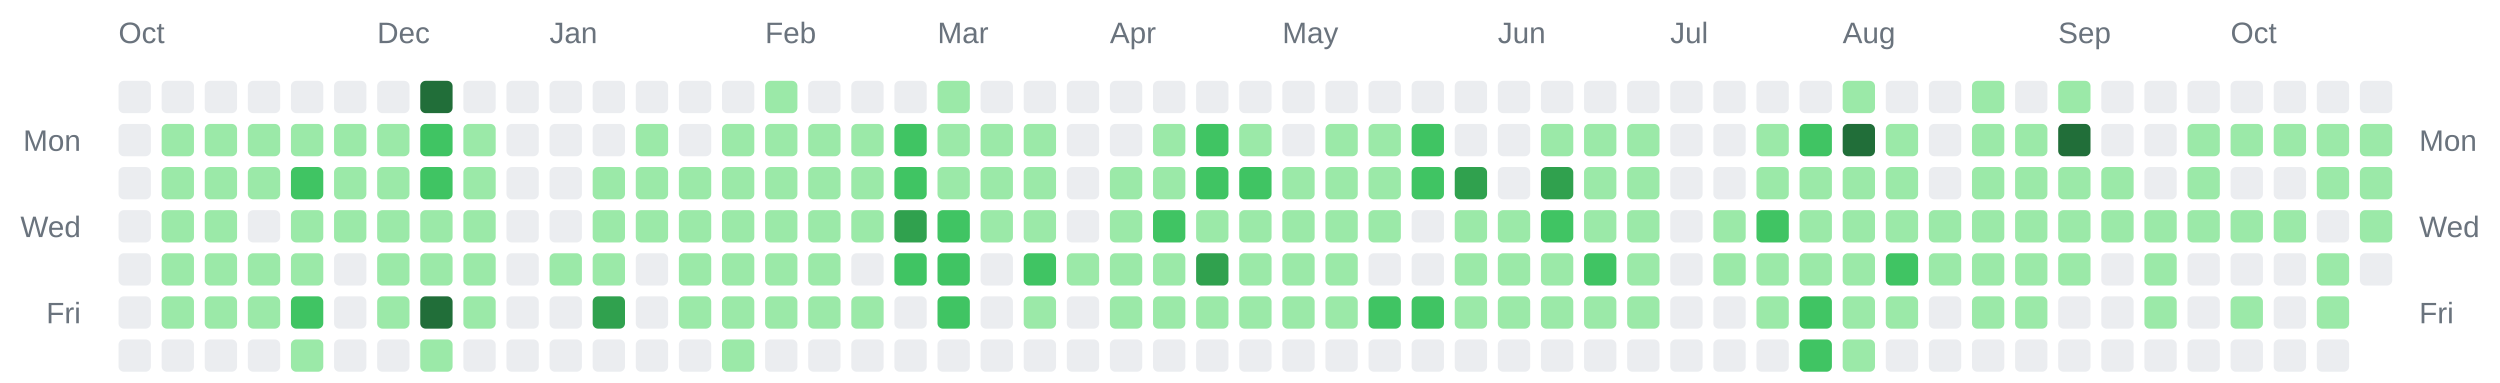
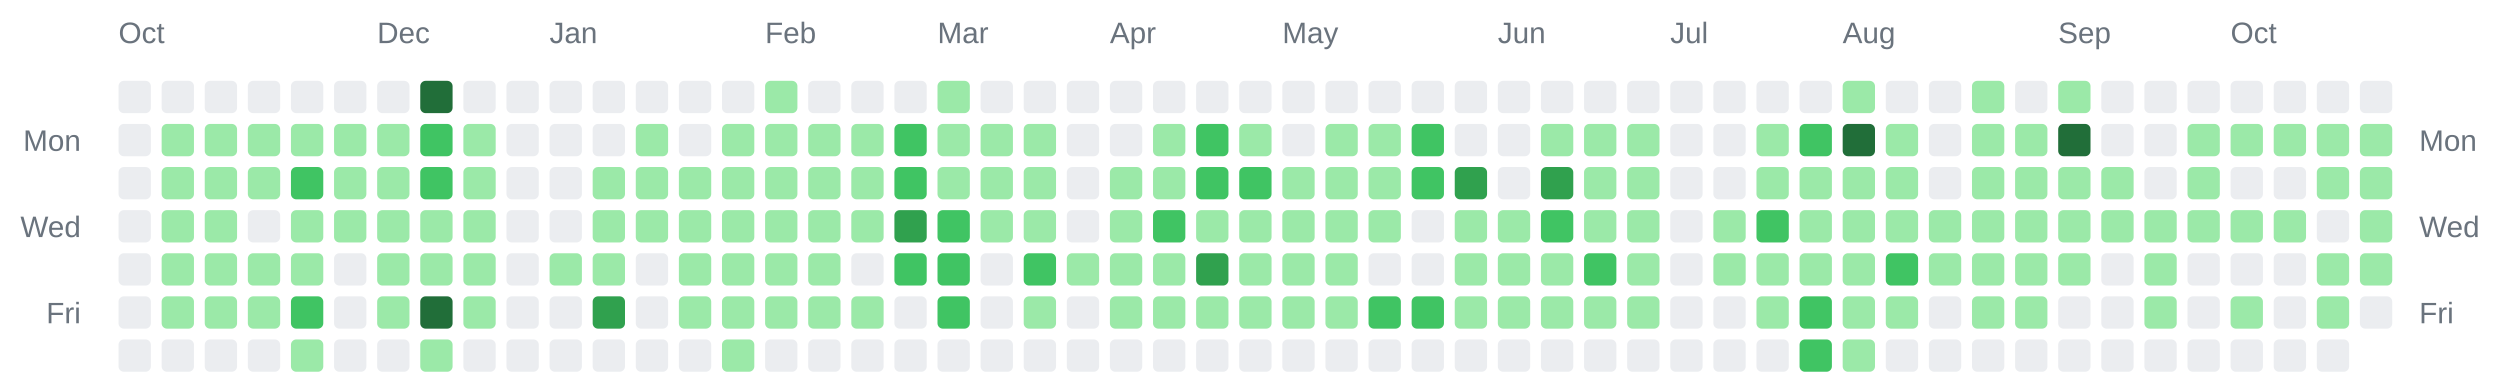
<svg xmlns="http://www.w3.org/2000/svg" width="928" height="142" viewBox="0 0 928 142" role="img" aria-label="Combined contributions calendar for donken and donken-lilly">
  <rect width="100%" height="100%" fill="transparent" /> // regular
  
  
  
  <text x="44" y="16" font-family="Arial, Helvetica, sans-serif" font-size="11" fill="#6a737d">Oct</text>
  <text x="140" y="16" font-family="Arial, Helvetica, sans-serif" font-size="11" fill="#6a737d">Dec</text>
  <text x="204" y="16" font-family="Arial, Helvetica, sans-serif" font-size="11" fill="#6a737d">Jan</text>
  <text x="284" y="16" font-family="Arial, Helvetica, sans-serif" font-size="11" fill="#6a737d">Feb</text>
  <text x="348" y="16" font-family="Arial, Helvetica, sans-serif" font-size="11" fill="#6a737d">Mar</text>
  <text x="412" y="16" font-family="Arial, Helvetica, sans-serif" font-size="11" fill="#6a737d">Apr</text>
  <text x="476" y="16" font-family="Arial, Helvetica, sans-serif" font-size="11" fill="#6a737d">May</text>
  <text x="556" y="16" font-family="Arial, Helvetica, sans-serif" font-size="11" fill="#6a737d">Jun</text>
  <text x="620" y="16" font-family="Arial, Helvetica, sans-serif" font-size="11" fill="#6a737d">Jul</text>
  <text x="684" y="16" font-family="Arial, Helvetica, sans-serif" font-size="11" fill="#6a737d">Aug</text>
  <text x="764" y="16" font-family="Arial, Helvetica, sans-serif" font-size="11" fill="#6a737d">Sep</text>
  <text x="828" y="16" font-family="Arial, Helvetica, sans-serif" font-size="11" fill="#6a737d">Oct</text>
  <text x="30" y="56" text-anchor="end" font-family="Arial, Helvetica, sans-serif" font-size="11" fill="#6a737d">Mon</text>
  <text x="898" y="56" text-anchor="start" font-family="Arial, Helvetica, sans-serif" font-size="11" fill="#6a737d">Mon</text>
  <text x="30" y="88" text-anchor="end" font-family="Arial, Helvetica, sans-serif" font-size="11" fill="#6a737d">Wed</text>
  <text x="898" y="88" text-anchor="start" font-family="Arial, Helvetica, sans-serif" font-size="11" fill="#6a737d">Wed</text>
  <text x="30" y="120" text-anchor="end" font-family="Arial, Helvetica, sans-serif" font-size="11" fill="#6a737d">Fri</text>
  <text x="898" y="120" text-anchor="start" font-family="Arial, Helvetica, sans-serif" font-size="11" fill="#6a737d">Fri</text>
  <rect x="44" y="30" width="12" height="12" rx="2" ry="2" fill="#ebedf0" />
  <rect x="44" y="46" width="12" height="12" rx="2" ry="2" fill="#ebedf0" />
  <rect x="44" y="62" width="12" height="12" rx="2" ry="2" fill="#ebedf0" />
  <rect x="44" y="78" width="12" height="12" rx="2" ry="2" fill="#ebedf0" />
  <rect x="44" y="94" width="12" height="12" rx="2" ry="2" fill="#ebedf0" />
  <rect x="44" y="110" width="12" height="12" rx="2" ry="2" fill="#ebedf0" />
  <rect x="44" y="126" width="12" height="12" rx="2" ry="2" fill="#ebedf0" />
  <rect x="60" y="30" width="12" height="12" rx="2" ry="2" fill="#ebedf0" />
  <rect x="60" y="46" width="12" height="12" rx="2" ry="2" fill="#9be9a8" />
  <rect x="60" y="62" width="12" height="12" rx="2" ry="2" fill="#9be9a8" />
  <rect x="60" y="78" width="12" height="12" rx="2" ry="2" fill="#9be9a8" />
  <rect x="60" y="94" width="12" height="12" rx="2" ry="2" fill="#9be9a8" />
  <rect x="60" y="110" width="12" height="12" rx="2" ry="2" fill="#9be9a8" />
  <rect x="60" y="126" width="12" height="12" rx="2" ry="2" fill="#ebedf0" />
  <rect x="76" y="30" width="12" height="12" rx="2" ry="2" fill="#ebedf0" />
  <rect x="76" y="46" width="12" height="12" rx="2" ry="2" fill="#9be9a8" />
  <rect x="76" y="62" width="12" height="12" rx="2" ry="2" fill="#9be9a8" />
  <rect x="76" y="78" width="12" height="12" rx="2" ry="2" fill="#9be9a8" />
  <rect x="76" y="94" width="12" height="12" rx="2" ry="2" fill="#9be9a8" />
  <rect x="76" y="110" width="12" height="12" rx="2" ry="2" fill="#9be9a8" />
  <rect x="76" y="126" width="12" height="12" rx="2" ry="2" fill="#ebedf0" />
  <rect x="92" y="30" width="12" height="12" rx="2" ry="2" fill="#ebedf0" />
  <rect x="92" y="46" width="12" height="12" rx="2" ry="2" fill="#9be9a8" />
  <rect x="92" y="62" width="12" height="12" rx="2" ry="2" fill="#9be9a8" />
  <rect x="92" y="78" width="12" height="12" rx="2" ry="2" fill="#ebedf0" />
  <rect x="92" y="94" width="12" height="12" rx="2" ry="2" fill="#9be9a8" />
  <rect x="92" y="110" width="12" height="12" rx="2" ry="2" fill="#9be9a8" />
  <rect x="92" y="126" width="12" height="12" rx="2" ry="2" fill="#ebedf0" />
  <rect x="108" y="30" width="12" height="12" rx="2" ry="2" fill="#ebedf0" />
  <rect x="108" y="46" width="12" height="12" rx="2" ry="2" fill="#9be9a8" />
  <rect x="108" y="62" width="12" height="12" rx="2" ry="2" fill="#40c463" />
  <rect x="108" y="78" width="12" height="12" rx="2" ry="2" fill="#9be9a8" />
  <rect x="108" y="94" width="12" height="12" rx="2" ry="2" fill="#9be9a8" />
  <rect x="108" y="110" width="12" height="12" rx="2" ry="2" fill="#40c463" />
  <rect x="108" y="126" width="12" height="12" rx="2" ry="2" fill="#9be9a8" />
  <rect x="124" y="30" width="12" height="12" rx="2" ry="2" fill="#ebedf0" />
  <rect x="124" y="46" width="12" height="12" rx="2" ry="2" fill="#9be9a8" />
  <rect x="124" y="62" width="12" height="12" rx="2" ry="2" fill="#9be9a8" />
  <rect x="124" y="78" width="12" height="12" rx="2" ry="2" fill="#9be9a8" />
  <rect x="124" y="94" width="12" height="12" rx="2" ry="2" fill="#ebedf0" />
  <rect x="124" y="110" width="12" height="12" rx="2" ry="2" fill="#ebedf0" />
  <rect x="124" y="126" width="12" height="12" rx="2" ry="2" fill="#ebedf0" />
  <rect x="140" y="30" width="12" height="12" rx="2" ry="2" fill="#ebedf0" />
  <rect x="140" y="46" width="12" height="12" rx="2" ry="2" fill="#9be9a8" />
  <rect x="140" y="62" width="12" height="12" rx="2" ry="2" fill="#9be9a8" />
  <rect x="140" y="78" width="12" height="12" rx="2" ry="2" fill="#9be9a8" />
  <rect x="140" y="94" width="12" height="12" rx="2" ry="2" fill="#9be9a8" />
  <rect x="140" y="110" width="12" height="12" rx="2" ry="2" fill="#9be9a8" />
  <rect x="140" y="126" width="12" height="12" rx="2" ry="2" fill="#ebedf0" />
  <rect x="156" y="30" width="12" height="12" rx="2" ry="2" fill="#216e39" />
  <rect x="156" y="46" width="12" height="12" rx="2" ry="2" fill="#40c463" />
  <rect x="156" y="62" width="12" height="12" rx="2" ry="2" fill="#40c463" />
  <rect x="156" y="78" width="12" height="12" rx="2" ry="2" fill="#9be9a8" />
  <rect x="156" y="94" width="12" height="12" rx="2" ry="2" fill="#9be9a8" />
  <rect x="156" y="110" width="12" height="12" rx="2" ry="2" fill="#216e39" />
  <rect x="156" y="126" width="12" height="12" rx="2" ry="2" fill="#9be9a8" />
  <rect x="172" y="30" width="12" height="12" rx="2" ry="2" fill="#ebedf0" />
  <rect x="172" y="46" width="12" height="12" rx="2" ry="2" fill="#9be9a8" />
  <rect x="172" y="62" width="12" height="12" rx="2" ry="2" fill="#9be9a8" />
  <rect x="172" y="78" width="12" height="12" rx="2" ry="2" fill="#9be9a8" />
  <rect x="172" y="94" width="12" height="12" rx="2" ry="2" fill="#9be9a8" />
  <rect x="172" y="110" width="12" height="12" rx="2" ry="2" fill="#9be9a8" />
  <rect x="172" y="126" width="12" height="12" rx="2" ry="2" fill="#ebedf0" />
  <rect x="188" y="30" width="12" height="12" rx="2" ry="2" fill="#ebedf0" />
  <rect x="188" y="46" width="12" height="12" rx="2" ry="2" fill="#ebedf0" />
  <rect x="188" y="62" width="12" height="12" rx="2" ry="2" fill="#ebedf0" />
  <rect x="188" y="78" width="12" height="12" rx="2" ry="2" fill="#ebedf0" />
  <rect x="188" y="94" width="12" height="12" rx="2" ry="2" fill="#ebedf0" />
  <rect x="188" y="110" width="12" height="12" rx="2" ry="2" fill="#ebedf0" />
  <rect x="188" y="126" width="12" height="12" rx="2" ry="2" fill="#ebedf0" />
  <rect x="204" y="30" width="12" height="12" rx="2" ry="2" fill="#ebedf0" />
  <rect x="204" y="46" width="12" height="12" rx="2" ry="2" fill="#ebedf0" />
  <rect x="204" y="62" width="12" height="12" rx="2" ry="2" fill="#ebedf0" />
  <rect x="204" y="78" width="12" height="12" rx="2" ry="2" fill="#ebedf0" />
  <rect x="204" y="94" width="12" height="12" rx="2" ry="2" fill="#9be9a8" />
  <rect x="204" y="110" width="12" height="12" rx="2" ry="2" fill="#ebedf0" />
  <rect x="204" y="126" width="12" height="12" rx="2" ry="2" fill="#ebedf0" />
  <rect x="220" y="30" width="12" height="12" rx="2" ry="2" fill="#ebedf0" />
  <rect x="220" y="46" width="12" height="12" rx="2" ry="2" fill="#ebedf0" />
  <rect x="220" y="62" width="12" height="12" rx="2" ry="2" fill="#9be9a8" />
  <rect x="220" y="78" width="12" height="12" rx="2" ry="2" fill="#9be9a8" />
  <rect x="220" y="94" width="12" height="12" rx="2" ry="2" fill="#9be9a8" />
  <rect x="220" y="110" width="12" height="12" rx="2" ry="2" fill="#30a14e" />
  <rect x="220" y="126" width="12" height="12" rx="2" ry="2" fill="#ebedf0" />
  <rect x="236" y="30" width="12" height="12" rx="2" ry="2" fill="#ebedf0" />
  <rect x="236" y="46" width="12" height="12" rx="2" ry="2" fill="#9be9a8" />
  <rect x="236" y="62" width="12" height="12" rx="2" ry="2" fill="#9be9a8" />
  <rect x="236" y="78" width="12" height="12" rx="2" ry="2" fill="#9be9a8" />
  <rect x="236" y="94" width="12" height="12" rx="2" ry="2" fill="#ebedf0" />
  <rect x="236" y="110" width="12" height="12" rx="2" ry="2" fill="#ebedf0" />
  <rect x="236" y="126" width="12" height="12" rx="2" ry="2" fill="#ebedf0" />
  <rect x="252" y="30" width="12" height="12" rx="2" ry="2" fill="#ebedf0" />
  <rect x="252" y="46" width="12" height="12" rx="2" ry="2" fill="#ebedf0" />
  <rect x="252" y="62" width="12" height="12" rx="2" ry="2" fill="#9be9a8" />
  <rect x="252" y="78" width="12" height="12" rx="2" ry="2" fill="#9be9a8" />
  <rect x="252" y="94" width="12" height="12" rx="2" ry="2" fill="#9be9a8" />
  <rect x="252" y="110" width="12" height="12" rx="2" ry="2" fill="#9be9a8" />
  <rect x="252" y="126" width="12" height="12" rx="2" ry="2" fill="#ebedf0" />
  <rect x="268" y="30" width="12" height="12" rx="2" ry="2" fill="#ebedf0" />
  <rect x="268" y="46" width="12" height="12" rx="2" ry="2" fill="#9be9a8" />
  <rect x="268" y="62" width="12" height="12" rx="2" ry="2" fill="#9be9a8" />
  <rect x="268" y="78" width="12" height="12" rx="2" ry="2" fill="#9be9a8" />
  <rect x="268" y="94" width="12" height="12" rx="2" ry="2" fill="#9be9a8" />
  <rect x="268" y="110" width="12" height="12" rx="2" ry="2" fill="#9be9a8" />
  <rect x="268" y="126" width="12" height="12" rx="2" ry="2" fill="#9be9a8" />
  <rect x="284" y="30" width="12" height="12" rx="2" ry="2" fill="#9be9a8" />
  <rect x="284" y="46" width="12" height="12" rx="2" ry="2" fill="#9be9a8" />
  <rect x="284" y="62" width="12" height="12" rx="2" ry="2" fill="#9be9a8" />
  <rect x="284" y="78" width="12" height="12" rx="2" ry="2" fill="#9be9a8" />
  <rect x="284" y="94" width="12" height="12" rx="2" ry="2" fill="#9be9a8" />
  <rect x="284" y="110" width="12" height="12" rx="2" ry="2" fill="#9be9a8" />
  <rect x="284" y="126" width="12" height="12" rx="2" ry="2" fill="#ebedf0" />
  <rect x="300" y="30" width="12" height="12" rx="2" ry="2" fill="#ebedf0" />
  <rect x="300" y="46" width="12" height="12" rx="2" ry="2" fill="#9be9a8" />
  <rect x="300" y="62" width="12" height="12" rx="2" ry="2" fill="#9be9a8" />
  <rect x="300" y="78" width="12" height="12" rx="2" ry="2" fill="#9be9a8" />
  <rect x="300" y="94" width="12" height="12" rx="2" ry="2" fill="#9be9a8" />
  <rect x="300" y="110" width="12" height="12" rx="2" ry="2" fill="#9be9a8" />
  <rect x="300" y="126" width="12" height="12" rx="2" ry="2" fill="#ebedf0" />
  <rect x="316" y="30" width="12" height="12" rx="2" ry="2" fill="#ebedf0" />
  <rect x="316" y="46" width="12" height="12" rx="2" ry="2" fill="#9be9a8" />
  <rect x="316" y="62" width="12" height="12" rx="2" ry="2" fill="#9be9a8" />
  <rect x="316" y="78" width="12" height="12" rx="2" ry="2" fill="#9be9a8" />
  <rect x="316" y="94" width="12" height="12" rx="2" ry="2" fill="#ebedf0" />
  <rect x="316" y="110" width="12" height="12" rx="2" ry="2" fill="#9be9a8" />
  <rect x="316" y="126" width="12" height="12" rx="2" ry="2" fill="#ebedf0" />
  <rect x="332" y="30" width="12" height="12" rx="2" ry="2" fill="#ebedf0" />
  <rect x="332" y="46" width="12" height="12" rx="2" ry="2" fill="#40c463" />
  <rect x="332" y="62" width="12" height="12" rx="2" ry="2" fill="#40c463" />
  <rect x="332" y="78" width="12" height="12" rx="2" ry="2" fill="#30a14e" />
  <rect x="332" y="94" width="12" height="12" rx="2" ry="2" fill="#40c463" />
  <rect x="332" y="110" width="12" height="12" rx="2" ry="2" fill="#ebedf0" />
  <rect x="332" y="126" width="12" height="12" rx="2" ry="2" fill="#ebedf0" />
  <rect x="348" y="30" width="12" height="12" rx="2" ry="2" fill="#9be9a8" />
  <rect x="348" y="46" width="12" height="12" rx="2" ry="2" fill="#9be9a8" />
  <rect x="348" y="62" width="12" height="12" rx="2" ry="2" fill="#9be9a8" />
  <rect x="348" y="78" width="12" height="12" rx="2" ry="2" fill="#40c463" />
  <rect x="348" y="94" width="12" height="12" rx="2" ry="2" fill="#40c463" />
  <rect x="348" y="110" width="12" height="12" rx="2" ry="2" fill="#40c463" />
  <rect x="348" y="126" width="12" height="12" rx="2" ry="2" fill="#ebedf0" />
  <rect x="364" y="30" width="12" height="12" rx="2" ry="2" fill="#ebedf0" />
  <rect x="364" y="46" width="12" height="12" rx="2" ry="2" fill="#9be9a8" />
  <rect x="364" y="62" width="12" height="12" rx="2" ry="2" fill="#9be9a8" />
  <rect x="364" y="78" width="12" height="12" rx="2" ry="2" fill="#9be9a8" />
  <rect x="364" y="94" width="12" height="12" rx="2" ry="2" fill="#ebedf0" />
  <rect x="364" y="110" width="12" height="12" rx="2" ry="2" fill="#ebedf0" />
  <rect x="364" y="126" width="12" height="12" rx="2" ry="2" fill="#ebedf0" />
  <rect x="380" y="30" width="12" height="12" rx="2" ry="2" fill="#ebedf0" />
  <rect x="380" y="46" width="12" height="12" rx="2" ry="2" fill="#9be9a8" />
  <rect x="380" y="62" width="12" height="12" rx="2" ry="2" fill="#9be9a8" />
  <rect x="380" y="78" width="12" height="12" rx="2" ry="2" fill="#9be9a8" />
  <rect x="380" y="94" width="12" height="12" rx="2" ry="2" fill="#40c463" />
  <rect x="380" y="110" width="12" height="12" rx="2" ry="2" fill="#9be9a8" />
  <rect x="380" y="126" width="12" height="12" rx="2" ry="2" fill="#ebedf0" />
  <rect x="396" y="30" width="12" height="12" rx="2" ry="2" fill="#ebedf0" />
  <rect x="396" y="46" width="12" height="12" rx="2" ry="2" fill="#ebedf0" />
  <rect x="396" y="62" width="12" height="12" rx="2" ry="2" fill="#ebedf0" />
  <rect x="396" y="78" width="12" height="12" rx="2" ry="2" fill="#ebedf0" />
  <rect x="396" y="94" width="12" height="12" rx="2" ry="2" fill="#9be9a8" />
  <rect x="396" y="110" width="12" height="12" rx="2" ry="2" fill="#ebedf0" />
  <rect x="396" y="126" width="12" height="12" rx="2" ry="2" fill="#ebedf0" />
  <rect x="412" y="30" width="12" height="12" rx="2" ry="2" fill="#ebedf0" />
  <rect x="412" y="46" width="12" height="12" rx="2" ry="2" fill="#ebedf0" />
  <rect x="412" y="62" width="12" height="12" rx="2" ry="2" fill="#9be9a8" />
  <rect x="412" y="78" width="12" height="12" rx="2" ry="2" fill="#9be9a8" />
  <rect x="412" y="94" width="12" height="12" rx="2" ry="2" fill="#9be9a8" />
  <rect x="412" y="110" width="12" height="12" rx="2" ry="2" fill="#9be9a8" />
  <rect x="412" y="126" width="12" height="12" rx="2" ry="2" fill="#ebedf0" />
  <rect x="428" y="30" width="12" height="12" rx="2" ry="2" fill="#ebedf0" />
  <rect x="428" y="46" width="12" height="12" rx="2" ry="2" fill="#9be9a8" />
  <rect x="428" y="62" width="12" height="12" rx="2" ry="2" fill="#9be9a8" />
  <rect x="428" y="78" width="12" height="12" rx="2" ry="2" fill="#40c463" />
  <rect x="428" y="94" width="12" height="12" rx="2" ry="2" fill="#9be9a8" />
  <rect x="428" y="110" width="12" height="12" rx="2" ry="2" fill="#9be9a8" />
  <rect x="428" y="126" width="12" height="12" rx="2" ry="2" fill="#ebedf0" />
  <rect x="444" y="30" width="12" height="12" rx="2" ry="2" fill="#ebedf0" />
  <rect x="444" y="46" width="12" height="12" rx="2" ry="2" fill="#40c463" />
  <rect x="444" y="62" width="12" height="12" rx="2" ry="2" fill="#40c463" />
  <rect x="444" y="78" width="12" height="12" rx="2" ry="2" fill="#9be9a8" />
  <rect x="444" y="94" width="12" height="12" rx="2" ry="2" fill="#30a14e" />
  <rect x="444" y="110" width="12" height="12" rx="2" ry="2" fill="#9be9a8" />
  <rect x="444" y="126" width="12" height="12" rx="2" ry="2" fill="#ebedf0" />
  <rect x="460" y="30" width="12" height="12" rx="2" ry="2" fill="#ebedf0" />
  <rect x="460" y="46" width="12" height="12" rx="2" ry="2" fill="#9be9a8" />
  <rect x="460" y="62" width="12" height="12" rx="2" ry="2" fill="#40c463" />
  <rect x="460" y="78" width="12" height="12" rx="2" ry="2" fill="#9be9a8" />
  <rect x="460" y="94" width="12" height="12" rx="2" ry="2" fill="#9be9a8" />
  <rect x="460" y="110" width="12" height="12" rx="2" ry="2" fill="#9be9a8" />
  <rect x="460" y="126" width="12" height="12" rx="2" ry="2" fill="#ebedf0" />
  <rect x="476" y="30" width="12" height="12" rx="2" ry="2" fill="#ebedf0" />
  <rect x="476" y="46" width="12" height="12" rx="2" ry="2" fill="#ebedf0" />
  <rect x="476" y="62" width="12" height="12" rx="2" ry="2" fill="#9be9a8" />
  <rect x="476" y="78" width="12" height="12" rx="2" ry="2" fill="#9be9a8" />
  <rect x="476" y="94" width="12" height="12" rx="2" ry="2" fill="#9be9a8" />
  <rect x="476" y="110" width="12" height="12" rx="2" ry="2" fill="#9be9a8" />
  <rect x="476" y="126" width="12" height="12" rx="2" ry="2" fill="#ebedf0" />
  <rect x="492" y="30" width="12" height="12" rx="2" ry="2" fill="#ebedf0" />
  <rect x="492" y="46" width="12" height="12" rx="2" ry="2" fill="#9be9a8" />
  <rect x="492" y="62" width="12" height="12" rx="2" ry="2" fill="#9be9a8" />
  <rect x="492" y="78" width="12" height="12" rx="2" ry="2" fill="#9be9a8" />
  <rect x="492" y="94" width="12" height="12" rx="2" ry="2" fill="#9be9a8" />
  <rect x="492" y="110" width="12" height="12" rx="2" ry="2" fill="#9be9a8" />
  <rect x="492" y="126" width="12" height="12" rx="2" ry="2" fill="#ebedf0" />
  <rect x="508" y="30" width="12" height="12" rx="2" ry="2" fill="#ebedf0" />
  <rect x="508" y="46" width="12" height="12" rx="2" ry="2" fill="#9be9a8" />
  <rect x="508" y="62" width="12" height="12" rx="2" ry="2" fill="#9be9a8" />
  <rect x="508" y="78" width="12" height="12" rx="2" ry="2" fill="#9be9a8" />
  <rect x="508" y="94" width="12" height="12" rx="2" ry="2" fill="#ebedf0" />
  <rect x="508" y="110" width="12" height="12" rx="2" ry="2" fill="#40c463" />
  <rect x="508" y="126" width="12" height="12" rx="2" ry="2" fill="#ebedf0" />
  <rect x="524" y="30" width="12" height="12" rx="2" ry="2" fill="#ebedf0" />
  <rect x="524" y="46" width="12" height="12" rx="2" ry="2" fill="#40c463" />
  <rect x="524" y="62" width="12" height="12" rx="2" ry="2" fill="#40c463" />
  <rect x="524" y="78" width="12" height="12" rx="2" ry="2" fill="#ebedf0" />
  <rect x="524" y="94" width="12" height="12" rx="2" ry="2" fill="#ebedf0" />
  <rect x="524" y="110" width="12" height="12" rx="2" ry="2" fill="#40c463" />
  <rect x="524" y="126" width="12" height="12" rx="2" ry="2" fill="#ebedf0" />
  <rect x="540" y="30" width="12" height="12" rx="2" ry="2" fill="#ebedf0" />
  <rect x="540" y="46" width="12" height="12" rx="2" ry="2" fill="#ebedf0" />
  <rect x="540" y="62" width="12" height="12" rx="2" ry="2" fill="#30a14e" />
  <rect x="540" y="78" width="12" height="12" rx="2" ry="2" fill="#9be9a8" />
  <rect x="540" y="94" width="12" height="12" rx="2" ry="2" fill="#9be9a8" />
  <rect x="540" y="110" width="12" height="12" rx="2" ry="2" fill="#9be9a8" />
  <rect x="540" y="126" width="12" height="12" rx="2" ry="2" fill="#ebedf0" />
  <rect x="556" y="30" width="12" height="12" rx="2" ry="2" fill="#ebedf0" />
  <rect x="556" y="46" width="12" height="12" rx="2" ry="2" fill="#ebedf0" />
  <rect x="556" y="62" width="12" height="12" rx="2" ry="2" fill="#ebedf0" />
  <rect x="556" y="78" width="12" height="12" rx="2" ry="2" fill="#9be9a8" />
  <rect x="556" y="94" width="12" height="12" rx="2" ry="2" fill="#9be9a8" />
  <rect x="556" y="110" width="12" height="12" rx="2" ry="2" fill="#9be9a8" />
  <rect x="556" y="126" width="12" height="12" rx="2" ry="2" fill="#ebedf0" />
  <rect x="572" y="30" width="12" height="12" rx="2" ry="2" fill="#ebedf0" />
  <rect x="572" y="46" width="12" height="12" rx="2" ry="2" fill="#9be9a8" />
  <rect x="572" y="62" width="12" height="12" rx="2" ry="2" fill="#30a14e" />
  <rect x="572" y="78" width="12" height="12" rx="2" ry="2" fill="#40c463" />
  <rect x="572" y="94" width="12" height="12" rx="2" ry="2" fill="#9be9a8" />
  <rect x="572" y="110" width="12" height="12" rx="2" ry="2" fill="#9be9a8" />
  <rect x="572" y="126" width="12" height="12" rx="2" ry="2" fill="#ebedf0" />
  <rect x="588" y="30" width="12" height="12" rx="2" ry="2" fill="#ebedf0" />
  <rect x="588" y="46" width="12" height="12" rx="2" ry="2" fill="#9be9a8" />
  <rect x="588" y="62" width="12" height="12" rx="2" ry="2" fill="#9be9a8" />
  <rect x="588" y="78" width="12" height="12" rx="2" ry="2" fill="#9be9a8" />
  <rect x="588" y="94" width="12" height="12" rx="2" ry="2" fill="#40c463" />
  <rect x="588" y="110" width="12" height="12" rx="2" ry="2" fill="#9be9a8" />
  <rect x="588" y="126" width="12" height="12" rx="2" ry="2" fill="#ebedf0" />
  <rect x="604" y="30" width="12" height="12" rx="2" ry="2" fill="#ebedf0" />
  <rect x="604" y="46" width="12" height="12" rx="2" ry="2" fill="#9be9a8" />
  <rect x="604" y="62" width="12" height="12" rx="2" ry="2" fill="#9be9a8" />
  <rect x="604" y="78" width="12" height="12" rx="2" ry="2" fill="#9be9a8" />
  <rect x="604" y="94" width="12" height="12" rx="2" ry="2" fill="#9be9a8" />
  <rect x="604" y="110" width="12" height="12" rx="2" ry="2" fill="#9be9a8" />
  <rect x="604" y="126" width="12" height="12" rx="2" ry="2" fill="#ebedf0" />
  <rect x="620" y="30" width="12" height="12" rx="2" ry="2" fill="#ebedf0" />
  <rect x="620" y="46" width="12" height="12" rx="2" ry="2" fill="#ebedf0" />
  <rect x="620" y="62" width="12" height="12" rx="2" ry="2" fill="#ebedf0" />
  <rect x="620" y="78" width="12" height="12" rx="2" ry="2" fill="#ebedf0" />
  <rect x="620" y="94" width="12" height="12" rx="2" ry="2" fill="#ebedf0" />
  <rect x="620" y="110" width="12" height="12" rx="2" ry="2" fill="#ebedf0" />
  <rect x="620" y="126" width="12" height="12" rx="2" ry="2" fill="#ebedf0" />
  <rect x="636" y="30" width="12" height="12" rx="2" ry="2" fill="#ebedf0" />
  <rect x="636" y="46" width="12" height="12" rx="2" ry="2" fill="#ebedf0" />
  <rect x="636" y="62" width="12" height="12" rx="2" ry="2" fill="#ebedf0" />
  <rect x="636" y="78" width="12" height="12" rx="2" ry="2" fill="#9be9a8" />
  <rect x="636" y="94" width="12" height="12" rx="2" ry="2" fill="#9be9a8" />
  <rect x="636" y="110" width="12" height="12" rx="2" ry="2" fill="#ebedf0" />
  <rect x="636" y="126" width="12" height="12" rx="2" ry="2" fill="#ebedf0" />
  <rect x="652" y="30" width="12" height="12" rx="2" ry="2" fill="#ebedf0" />
  <rect x="652" y="46" width="12" height="12" rx="2" ry="2" fill="#9be9a8" />
  <rect x="652" y="62" width="12" height="12" rx="2" ry="2" fill="#9be9a8" />
  <rect x="652" y="78" width="12" height="12" rx="2" ry="2" fill="#40c463" />
  <rect x="652" y="94" width="12" height="12" rx="2" ry="2" fill="#9be9a8" />
  <rect x="652" y="110" width="12" height="12" rx="2" ry="2" fill="#9be9a8" />
  <rect x="652" y="126" width="12" height="12" rx="2" ry="2" fill="#ebedf0" />
  <rect x="668" y="30" width="12" height="12" rx="2" ry="2" fill="#ebedf0" />
  <rect x="668" y="46" width="12" height="12" rx="2" ry="2" fill="#40c463" />
  <rect x="668" y="62" width="12" height="12" rx="2" ry="2" fill="#9be9a8" />
  <rect x="668" y="78" width="12" height="12" rx="2" ry="2" fill="#9be9a8" />
  <rect x="668" y="94" width="12" height="12" rx="2" ry="2" fill="#9be9a8" />
  <rect x="668" y="110" width="12" height="12" rx="2" ry="2" fill="#40c463" />
  <rect x="668" y="126" width="12" height="12" rx="2" ry="2" fill="#40c463" />
  <rect x="684" y="30" width="12" height="12" rx="2" ry="2" fill="#9be9a8" />
  <rect x="684" y="46" width="12" height="12" rx="2" ry="2" fill="#216e39" />
  <rect x="684" y="62" width="12" height="12" rx="2" ry="2" fill="#9be9a8" />
  <rect x="684" y="78" width="12" height="12" rx="2" ry="2" fill="#9be9a8" />
  <rect x="684" y="94" width="12" height="12" rx="2" ry="2" fill="#9be9a8" />
  <rect x="684" y="110" width="12" height="12" rx="2" ry="2" fill="#9be9a8" />
  <rect x="684" y="126" width="12" height="12" rx="2" ry="2" fill="#9be9a8" />
  <rect x="700" y="30" width="12" height="12" rx="2" ry="2" fill="#ebedf0" />
  <rect x="700" y="46" width="12" height="12" rx="2" ry="2" fill="#9be9a8" />
  <rect x="700" y="62" width="12" height="12" rx="2" ry="2" fill="#9be9a8" />
  <rect x="700" y="78" width="12" height="12" rx="2" ry="2" fill="#9be9a8" />
  <rect x="700" y="94" width="12" height="12" rx="2" ry="2" fill="#40c463" />
  <rect x="700" y="110" width="12" height="12" rx="2" ry="2" fill="#9be9a8" />
  <rect x="700" y="126" width="12" height="12" rx="2" ry="2" fill="#ebedf0" />
  <rect x="716" y="30" width="12" height="12" rx="2" ry="2" fill="#ebedf0" />
  <rect x="716" y="46" width="12" height="12" rx="2" ry="2" fill="#ebedf0" />
  <rect x="716" y="62" width="12" height="12" rx="2" ry="2" fill="#ebedf0" />
  <rect x="716" y="78" width="12" height="12" rx="2" ry="2" fill="#9be9a8" />
  <rect x="716" y="94" width="12" height="12" rx="2" ry="2" fill="#9be9a8" />
  <rect x="716" y="110" width="12" height="12" rx="2" ry="2" fill="#ebedf0" />
  <rect x="716" y="126" width="12" height="12" rx="2" ry="2" fill="#ebedf0" />
  <rect x="732" y="30" width="12" height="12" rx="2" ry="2" fill="#9be9a8" />
  <rect x="732" y="46" width="12" height="12" rx="2" ry="2" fill="#9be9a8" />
  <rect x="732" y="62" width="12" height="12" rx="2" ry="2" fill="#9be9a8" />
  <rect x="732" y="78" width="12" height="12" rx="2" ry="2" fill="#9be9a8" />
  <rect x="732" y="94" width="12" height="12" rx="2" ry="2" fill="#9be9a8" />
  <rect x="732" y="110" width="12" height="12" rx="2" ry="2" fill="#9be9a8" />
  <rect x="732" y="126" width="12" height="12" rx="2" ry="2" fill="#ebedf0" />
  <rect x="748" y="30" width="12" height="12" rx="2" ry="2" fill="#ebedf0" />
  <rect x="748" y="46" width="12" height="12" rx="2" ry="2" fill="#9be9a8" />
  <rect x="748" y="62" width="12" height="12" rx="2" ry="2" fill="#9be9a8" />
  <rect x="748" y="78" width="12" height="12" rx="2" ry="2" fill="#9be9a8" />
  <rect x="748" y="94" width="12" height="12" rx="2" ry="2" fill="#9be9a8" />
  <rect x="748" y="110" width="12" height="12" rx="2" ry="2" fill="#9be9a8" />
  <rect x="748" y="126" width="12" height="12" rx="2" ry="2" fill="#ebedf0" />
  <rect x="764" y="30" width="12" height="12" rx="2" ry="2" fill="#9be9a8" />
  <rect x="764" y="46" width="12" height="12" rx="2" ry="2" fill="#216e39" />
  <rect x="764" y="62" width="12" height="12" rx="2" ry="2" fill="#9be9a8" />
  <rect x="764" y="78" width="12" height="12" rx="2" ry="2" fill="#9be9a8" />
  <rect x="764" y="94" width="12" height="12" rx="2" ry="2" fill="#9be9a8" />
  <rect x="764" y="110" width="12" height="12" rx="2" ry="2" fill="#ebedf0" />
  <rect x="764" y="126" width="12" height="12" rx="2" ry="2" fill="#ebedf0" />
  <rect x="780" y="30" width="12" height="12" rx="2" ry="2" fill="#ebedf0" />
  <rect x="780" y="46" width="12" height="12" rx="2" ry="2" fill="#ebedf0" />
  <rect x="780" y="62" width="12" height="12" rx="2" ry="2" fill="#9be9a8" />
  <rect x="780" y="78" width="12" height="12" rx="2" ry="2" fill="#9be9a8" />
  <rect x="780" y="94" width="12" height="12" rx="2" ry="2" fill="#ebedf0" />
  <rect x="780" y="110" width="12" height="12" rx="2" ry="2" fill="#ebedf0" />
  <rect x="780" y="126" width="12" height="12" rx="2" ry="2" fill="#ebedf0" />
  <rect x="796" y="30" width="12" height="12" rx="2" ry="2" fill="#ebedf0" />
  <rect x="796" y="46" width="12" height="12" rx="2" ry="2" fill="#ebedf0" />
  <rect x="796" y="62" width="12" height="12" rx="2" ry="2" fill="#ebedf0" />
  <rect x="796" y="78" width="12" height="12" rx="2" ry="2" fill="#9be9a8" />
  <rect x="796" y="94" width="12" height="12" rx="2" ry="2" fill="#9be9a8" />
  <rect x="796" y="110" width="12" height="12" rx="2" ry="2" fill="#9be9a8" />
  <rect x="796" y="126" width="12" height="12" rx="2" ry="2" fill="#ebedf0" />
  <rect x="812" y="30" width="12" height="12" rx="2" ry="2" fill="#ebedf0" />
  <rect x="812" y="46" width="12" height="12" rx="2" ry="2" fill="#9be9a8" />
  <rect x="812" y="62" width="12" height="12" rx="2" ry="2" fill="#9be9a8" />
  <rect x="812" y="78" width="12" height="12" rx="2" ry="2" fill="#9be9a8" />
  <rect x="812" y="94" width="12" height="12" rx="2" ry="2" fill="#ebedf0" />
  <rect x="812" y="110" width="12" height="12" rx="2" ry="2" fill="#ebedf0" />
  <rect x="812" y="126" width="12" height="12" rx="2" ry="2" fill="#ebedf0" />
  <rect x="828" y="30" width="12" height="12" rx="2" ry="2" fill="#ebedf0" />
  <rect x="828" y="46" width="12" height="12" rx="2" ry="2" fill="#9be9a8" />
  <rect x="828" y="62" width="12" height="12" rx="2" ry="2" fill="#ebedf0" />
  <rect x="828" y="78" width="12" height="12" rx="2" ry="2" fill="#9be9a8" />
  <rect x="828" y="94" width="12" height="12" rx="2" ry="2" fill="#ebedf0" />
  <rect x="828" y="110" width="12" height="12" rx="2" ry="2" fill="#9be9a8" />
  <rect x="828" y="126" width="12" height="12" rx="2" ry="2" fill="#ebedf0" />
  <rect x="844" y="30" width="12" height="12" rx="2" ry="2" fill="#ebedf0" />
  <rect x="844" y="46" width="12" height="12" rx="2" ry="2" fill="#9be9a8" />
  <rect x="844" y="62" width="12" height="12" rx="2" ry="2" fill="#ebedf0" />
  <rect x="844" y="78" width="12" height="12" rx="2" ry="2" fill="#9be9a8" />
  <rect x="844" y="94" width="12" height="12" rx="2" ry="2" fill="#ebedf0" />
  <rect x="844" y="110" width="12" height="12" rx="2" ry="2" fill="#ebedf0" />
  <rect x="844" y="126" width="12" height="12" rx="2" ry="2" fill="#ebedf0" />
  <rect x="860" y="30" width="12" height="12" rx="2" ry="2" fill="#ebedf0" />
  <rect x="860" y="46" width="12" height="12" rx="2" ry="2" fill="#9be9a8" />
  <rect x="860" y="62" width="12" height="12" rx="2" ry="2" fill="#9be9a8" />
  <rect x="860" y="78" width="12" height="12" rx="2" ry="2" fill="#ebedf0" />
  <rect x="860" y="94" width="12" height="12" rx="2" ry="2" fill="#9be9a8" />
  <rect x="860" y="110" width="12" height="12" rx="2" ry="2" fill="#9be9a8" />
  <rect x="860" y="126" width="12" height="12" rx="2" ry="2" fill="#ebedf0" />
  <rect x="876" y="30" width="12" height="12" rx="2" ry="2" fill="#ebedf0" />
  <rect x="876" y="46" width="12" height="12" rx="2" ry="2" fill="#9be9a8" />
  <rect x="876" y="62" width="12" height="12" rx="2" ry="2" fill="#9be9a8" />
  <rect x="876" y="78" width="12" height="12" rx="2" ry="2" fill="#9be9a8" />
-   <rect x="876" y="94" width="12" height="12" rx="2" ry="2" fill="#ebedf0" />
+   <rect x="876" y="94" width="12" height="12" rx="2" ry="2" fill="#9be9a8" />
+   <rect x="876" y="110" width="12" height="12" rx="2" ry="2" fill="#ebedf0" />
</svg>
